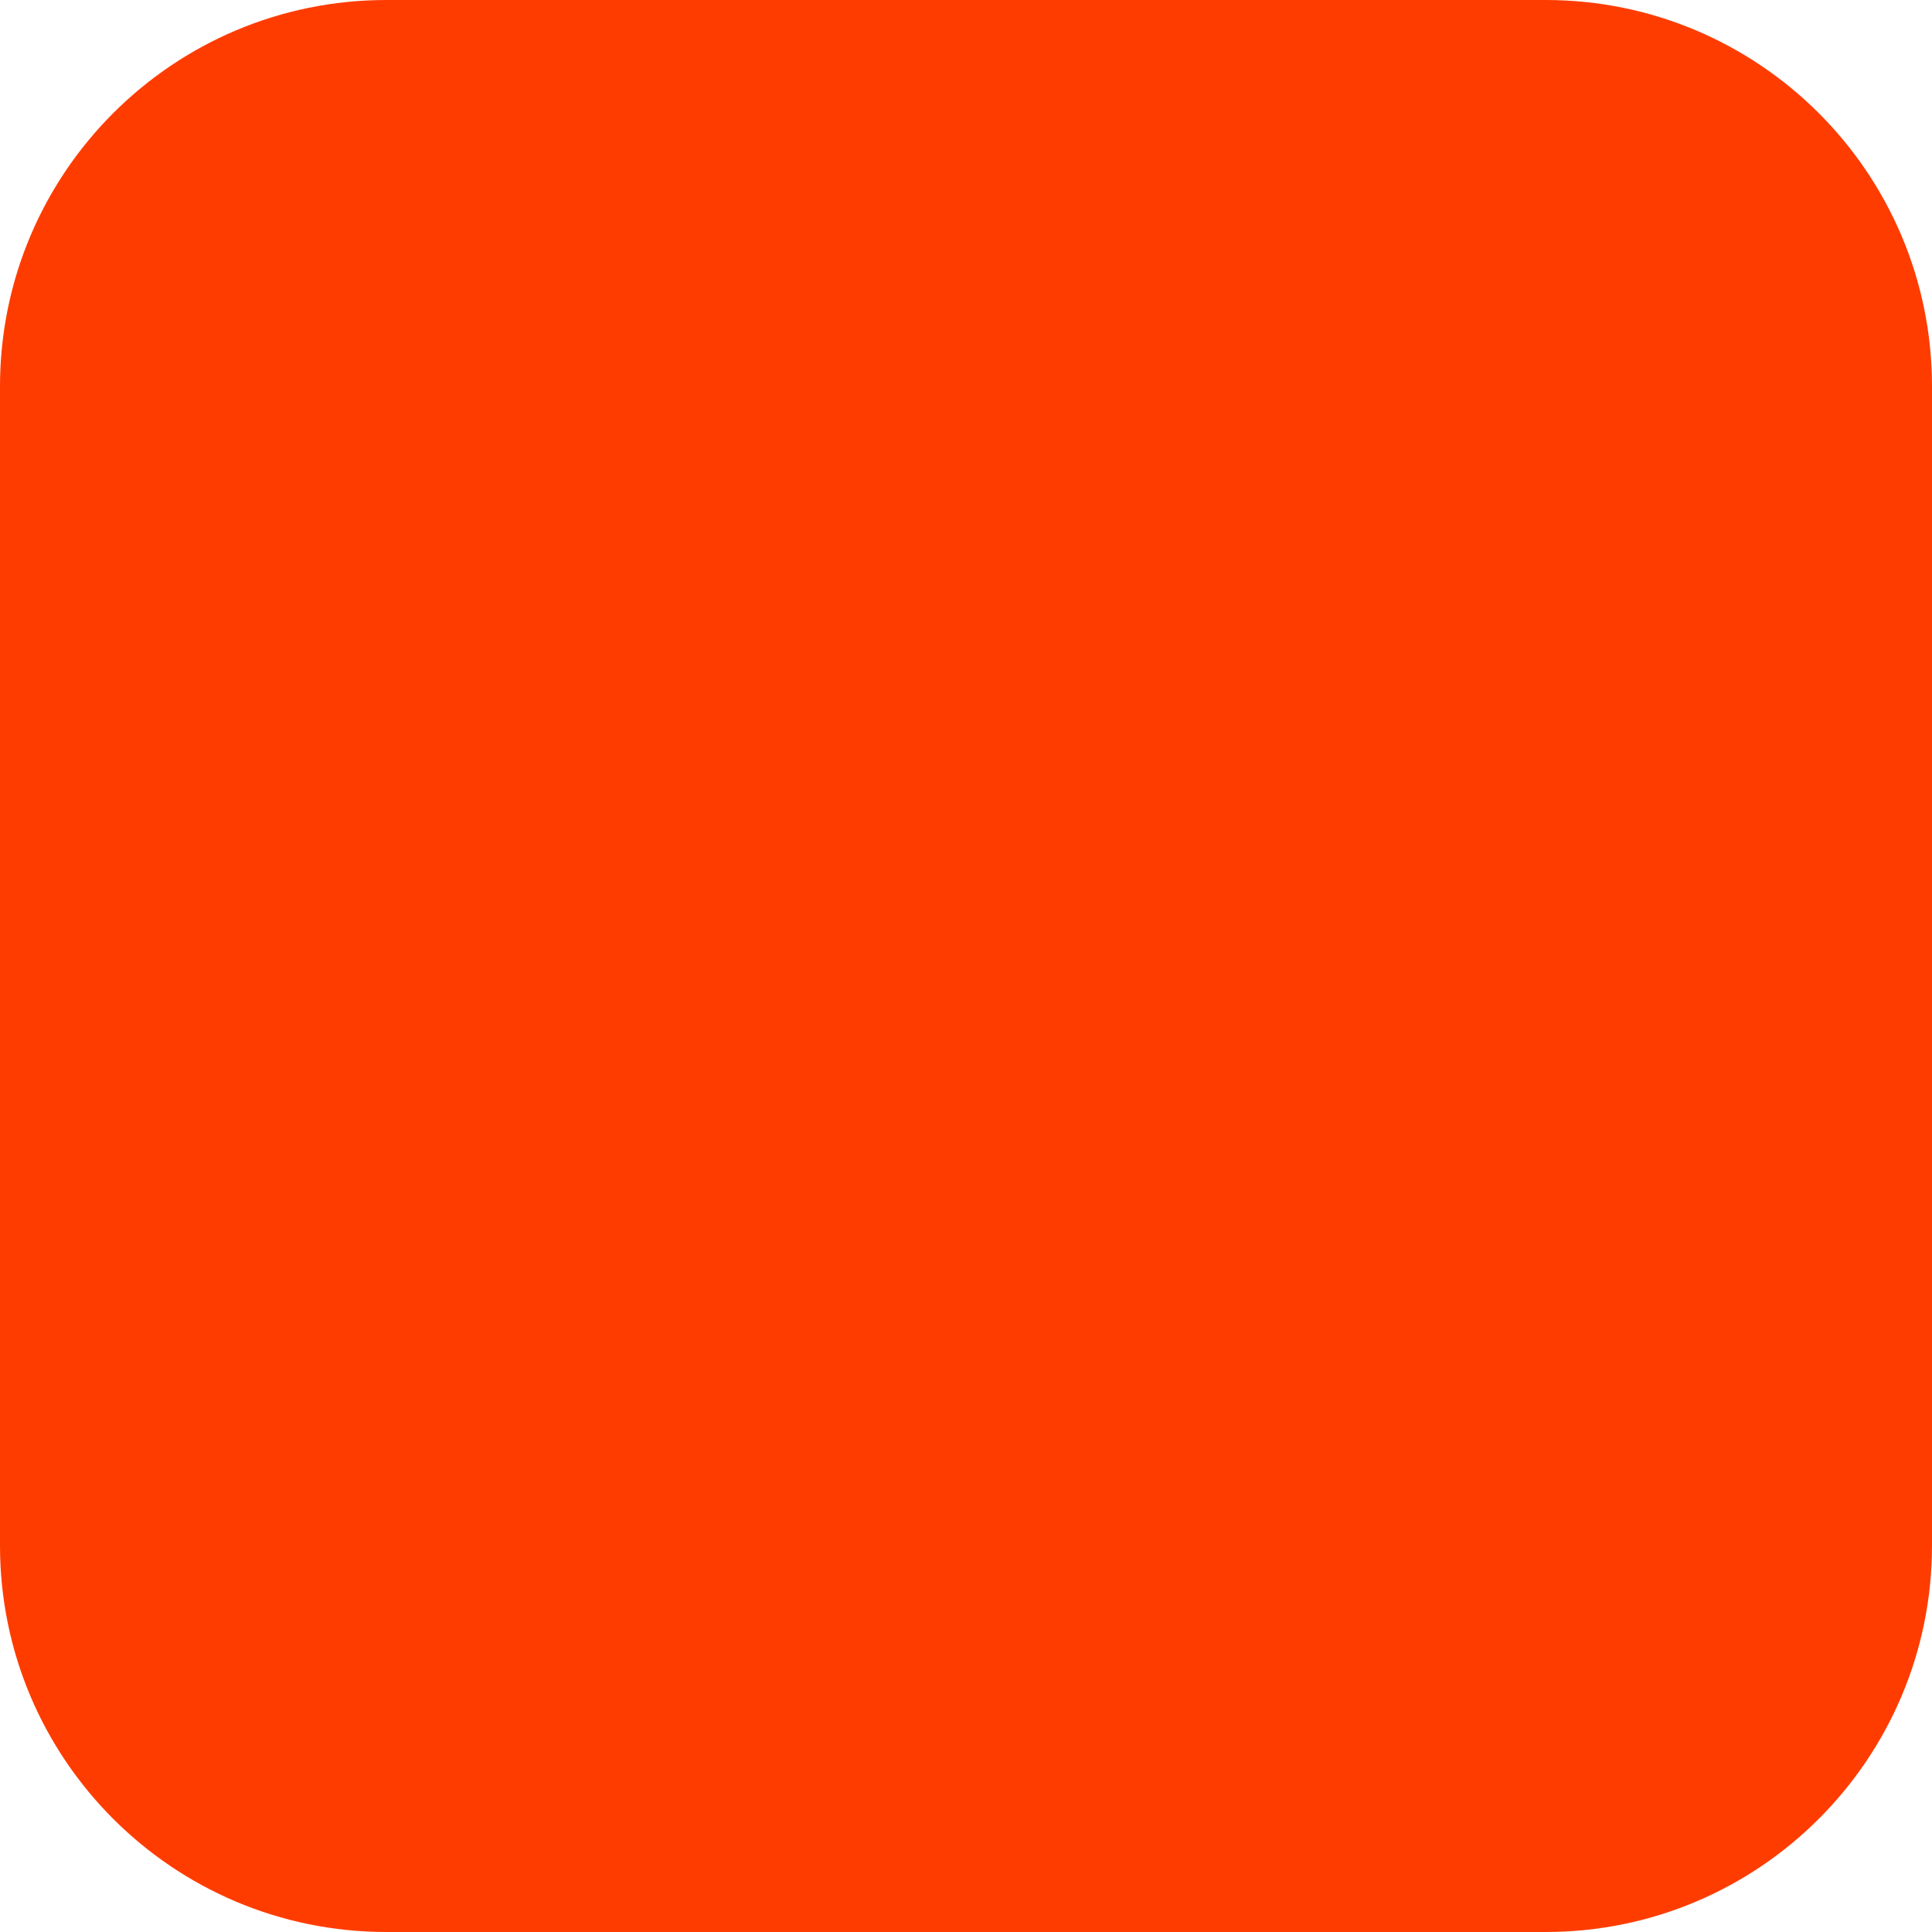
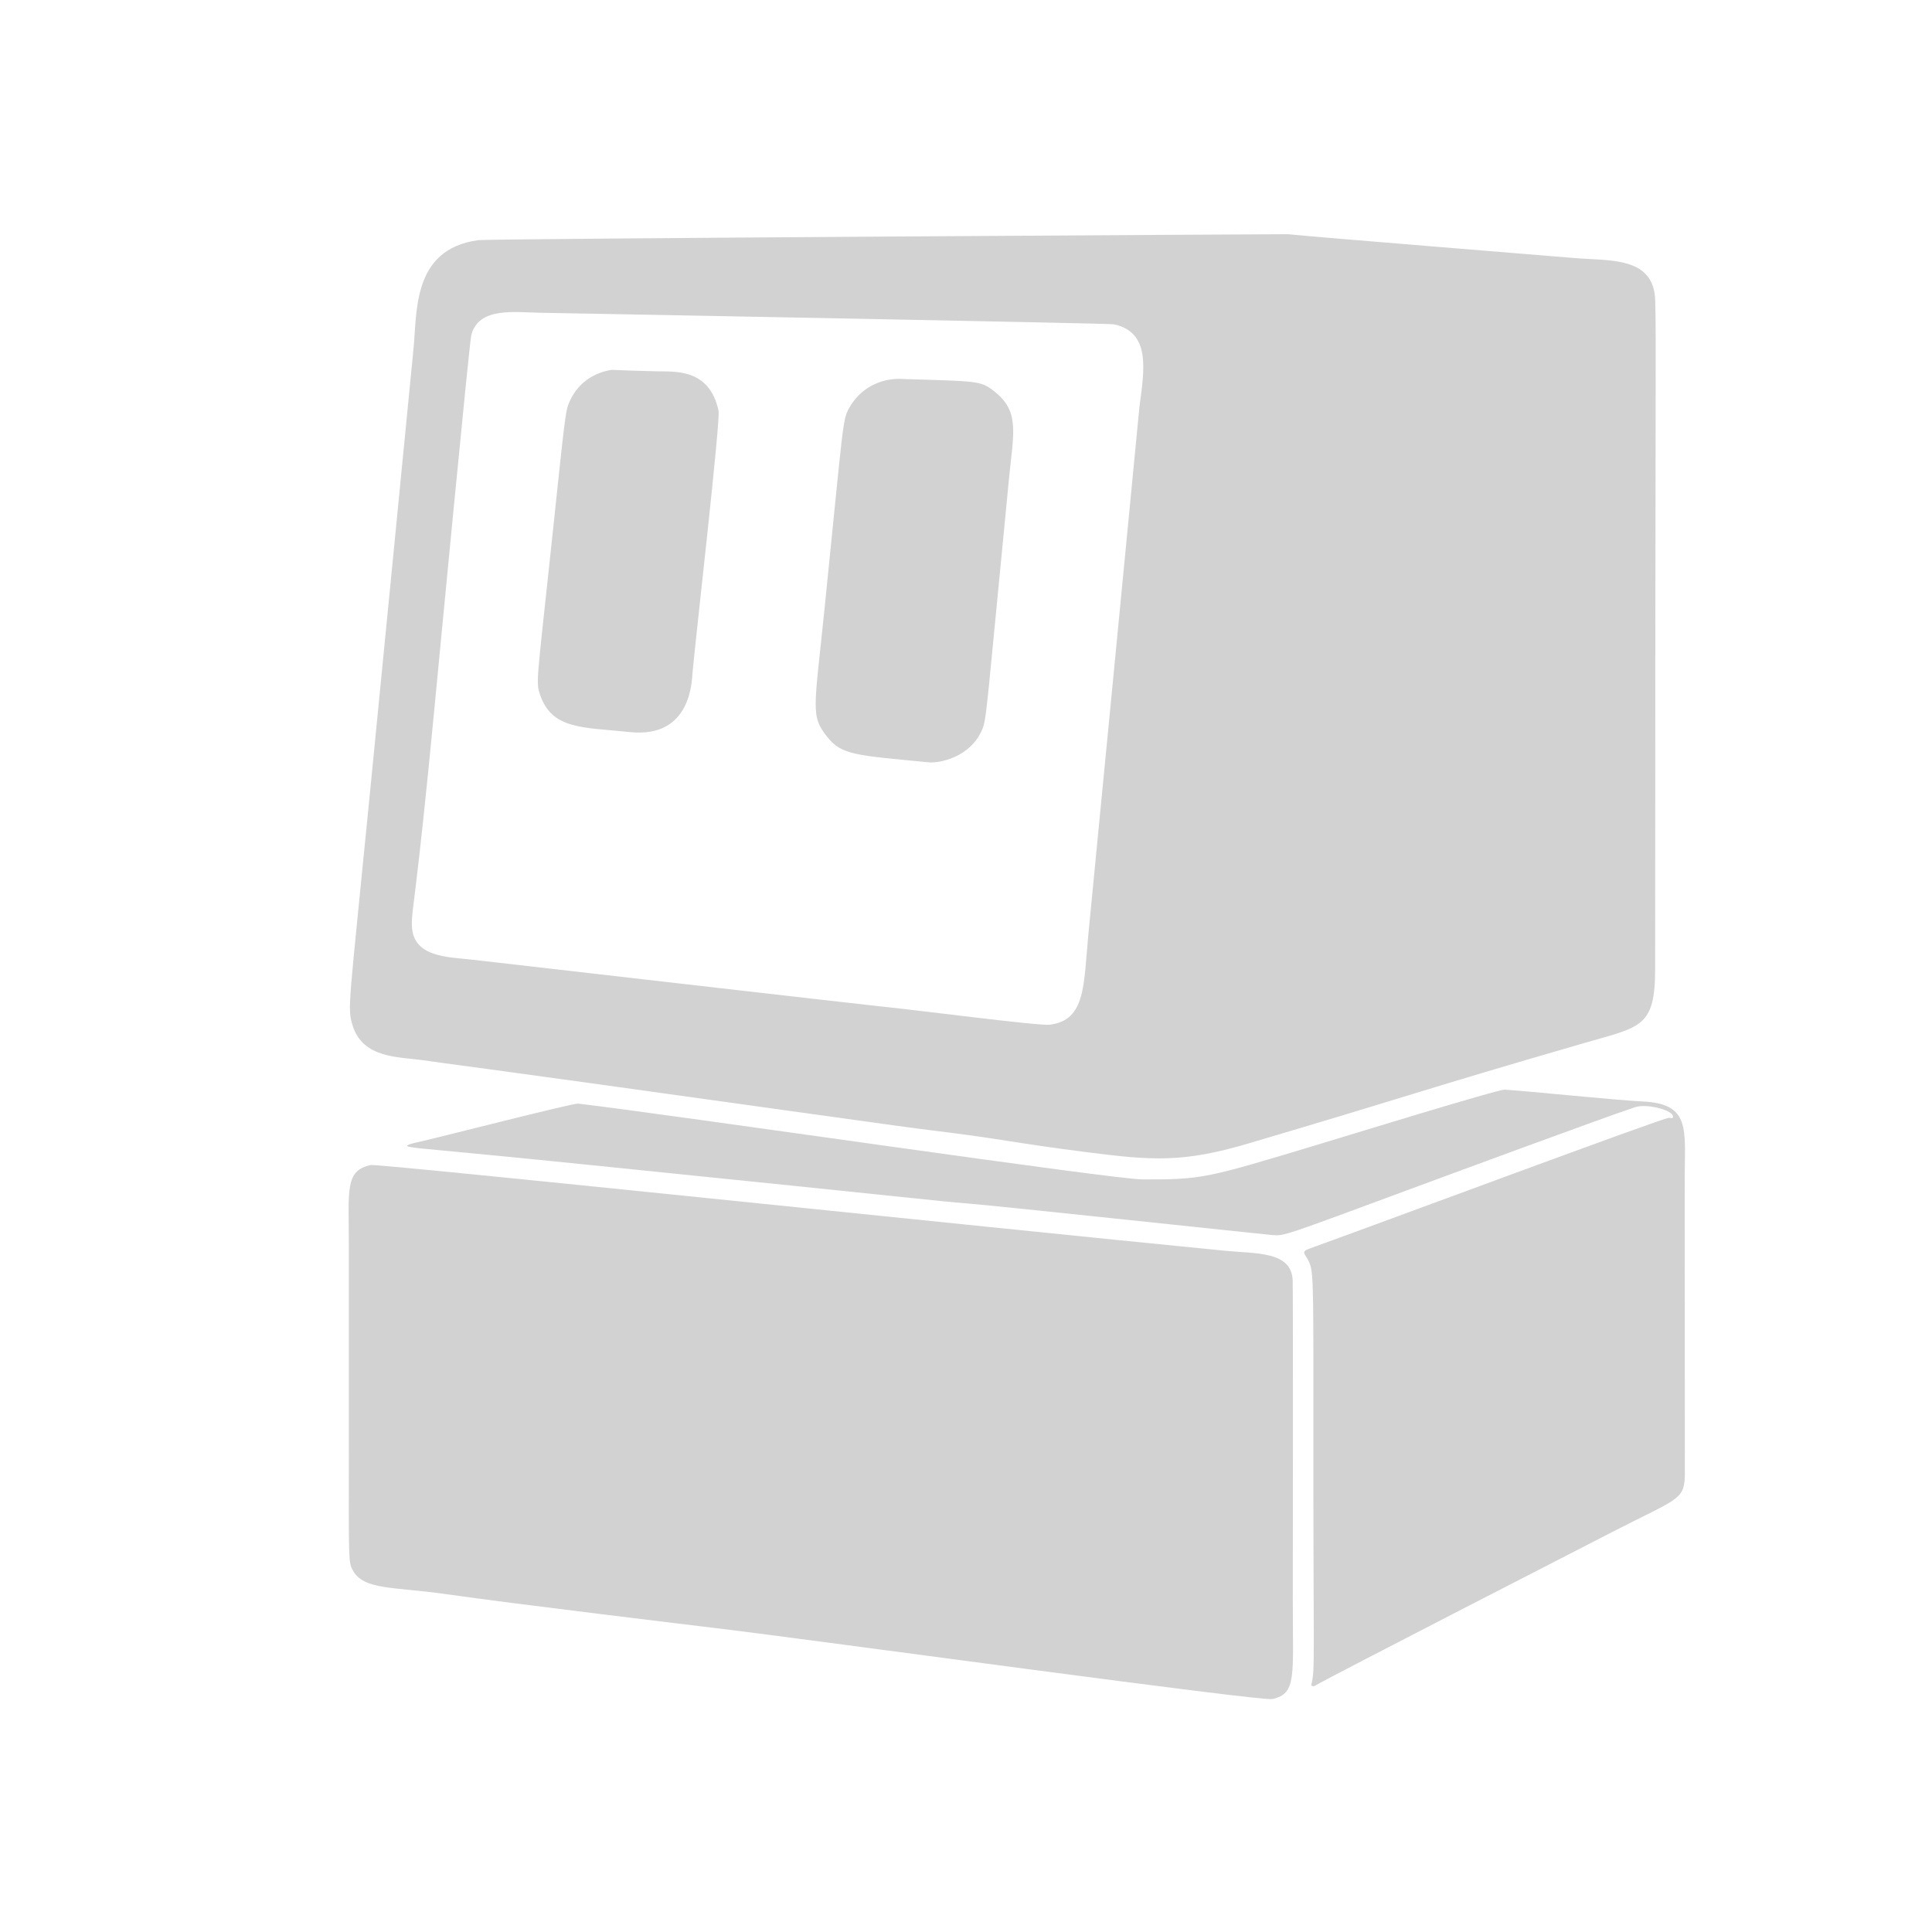
- <svg xmlns="http://www.w3.org/2000/svg" width="180" height="180" viewBox="0 0 180 180" fill="none">
-   <rect width="180" height="180" rx="36" fill="#FF3C00" />
+ <svg xmlns="http://www.w3.org/2000/svg" width="100%" height="100%" viewBox="0 0 1024 1024" version="1.1" xml:space="preserve" style="fill-rule:evenodd;clip-rule:evenodd;stroke-linejoin:round;stroke-miterlimit:2;">
+   <g transform="matrix(1,0,0,1,127,64)">
+     <path d="M68.953,357.545C69.669,351.02 91.843,123.934 92.01,122.452C94.254,102.548 90.704,68.159 126.48,63.289C132.416,62.481 555.04,60.073 555.547,60.126C570.621,61.701 698.068,71.932 706.483,72.692C725.742,74.429 749.755,71.492 750.309,95.506C750.863,119.49 750.33,119.439 750.263,449.499C750.257,480.764 742.552,480.172 712.591,488.853C623.219,514.748 623.642,515.784 534.388,542.144C500.146,552.257 483.983,551.14 449.471,546.739C407.344,541.367 407.616,540.11 365.448,534.943C358.878,534.138 352.675,533.378 283.474,523.686C112.34,499.72 112.303,500.16 97.438,497.977C84.566,496.087 65.256,497.197 59.85,479.395C57.01,470.041 57.918,469.734 68.953,357.545ZM476.936,151.546C479.616,131.478 482.875,112.162 463.418,107.885C460.959,107.344 183.875,102.18 159.495,101.774C145.516,101.541 126.722,98.591 122.792,113.581C121.744,117.579 105.025,292.905 103.538,308.504C93.167,417.267 91.087,417.013 91.307,426.501C91.703,443.548 110.493,443.185 123.481,444.678C140.684,446.656 331.018,468.542 338.527,469.282C357.727,471.175 423.684,479.862 429.444,479.121C448.677,476.645 447.252,458.065 449.922,430.548C452.088,408.228 476.462,157.062 476.936,151.546Z" style="fill:rgb(210,210,210);" />
+   </g>
+   <g transform="matrix(1,0,0,1,127,64)">
+     <path d="M57.902,700.501L57.901,596.5C57.907,566.84 55.623,556.481 69.499,553.495C73.507,552.633 392.66,586.199 521.463,598.855C538.991,600.578 557.405,599.07 558.146,614.527C558.408,619.983 558.233,770.901 558.217,784.499C558.171,824.454 560.415,833.533 547.504,836.519C541.478,837.913 306.408,805.437 252.445,798.944C240.997,797.566 144.547,785.961 109.442,780.935C81.471,776.931 65.739,778.892 59.962,768.25C57.619,763.934 57.861,763.659 57.902,700.501Z" style="fill:rgb(210,210,210);" />
+   </g>
+   <g transform="matrix(1,0,0,1,127,64)">
+     <path d="M567.95,829.385C570.25,819.751 568.971,819.677 569.114,682.5C569.191,609.377 569.027,609.152 566.217,603.65C564.803,600.883 562.417,599.458 566.657,597.932C602.643,584.984 754.532,528.424 757.499,528.478C759.012,528.505 759.86,529.123 759.679,527.571C759.352,524.755 749.208,521.746 742.491,522.291C741.433,522.377 740.459,522.551 739.623,522.828C722.077,528.642 628.005,563.453 618.318,567.037C553.82,590.904 553.663,591.103 547.491,590.622C543.569,590.317 401.383,575.079 385.464,573.829C369.592,572.582 369.732,572.192 187.485,553.649C97.875,544.531 97.85,545.209 90.135,543.888C85.918,543.167 93.208,541.655 93.529,541.588C102.105,539.809 176.704,520.596 179.467,520.928C234.782,527.586 462.568,561.055 478.504,561.104C510.626,561.201 511.887,560.626 573.37,542.101C583.184,539.144 667.057,513.33 670.499,513.535C682.228,514.236 730.379,519.217 743.475,519.793C769.392,520.932 765.914,534.821 765.93,560.499C765.938,573.139 766.026,717.865 766.003,718.499C765.546,731.16 761.638,730.486 727.709,747.898C715.102,754.368 574.837,826.351 570.38,829.248C569.048,830.114 568.651,829.534 567.95,829.385Z" style="fill:rgb(210,210,210);" />
+   </g>
+   <g transform="matrix(0.936379,0,0,0.936379,238.2962,168.8477)">
+     <g transform="matrix(0.876251,0,0,0.876251,15.81955,2.717662)">
+       <path d="M275.49,35.969C322.894,37.394 324.901,37.031 333.413,43.616C350.503,56.836 346.231,70.288 343.285,100.478C328.797,248.963 328.882,255.525 326.022,262.28C318.273,280.589 298.055,284.2 291.496,283.563C244.36,278.988 235.251,278.923 225.906,267.155C214.934,253.338 217.521,249.649 224.238,183.474C236.463,63.035 235.738,62.595 239.998,54.777C240.779,53.344 245.165,45.295 254.406,40.328C264.985,34.642 274.514,35.958 275.49,35.969Z" style="fill:rgb(210,210,210);" />
+     </g>
+     <g transform="matrix(0.876251,0,0,0.876251,15.81955,2.717662)">
+       <path d="M115.495,30.964C126.889,31.304 149.748,28.665 155.673,56.466C157.018,62.777 141.222,200.046 138.878,225.532C138.407,230.655 138.131,268.121 98.554,264.017C67.759,260.823 47.868,262.486 40.282,239.576C37.698,231.771 38.284,231.555 47.254,147.472C56.897,57.073 56.503,56.813 59.847,49.667C67.632,33.03 83.553,30.649 85.453,30.229C87.8,29.711 87.821,30.37 115.495,30.964Z" style="fill:rgb(210,210,210);" />
+     </g>
+   </g>
</svg>
